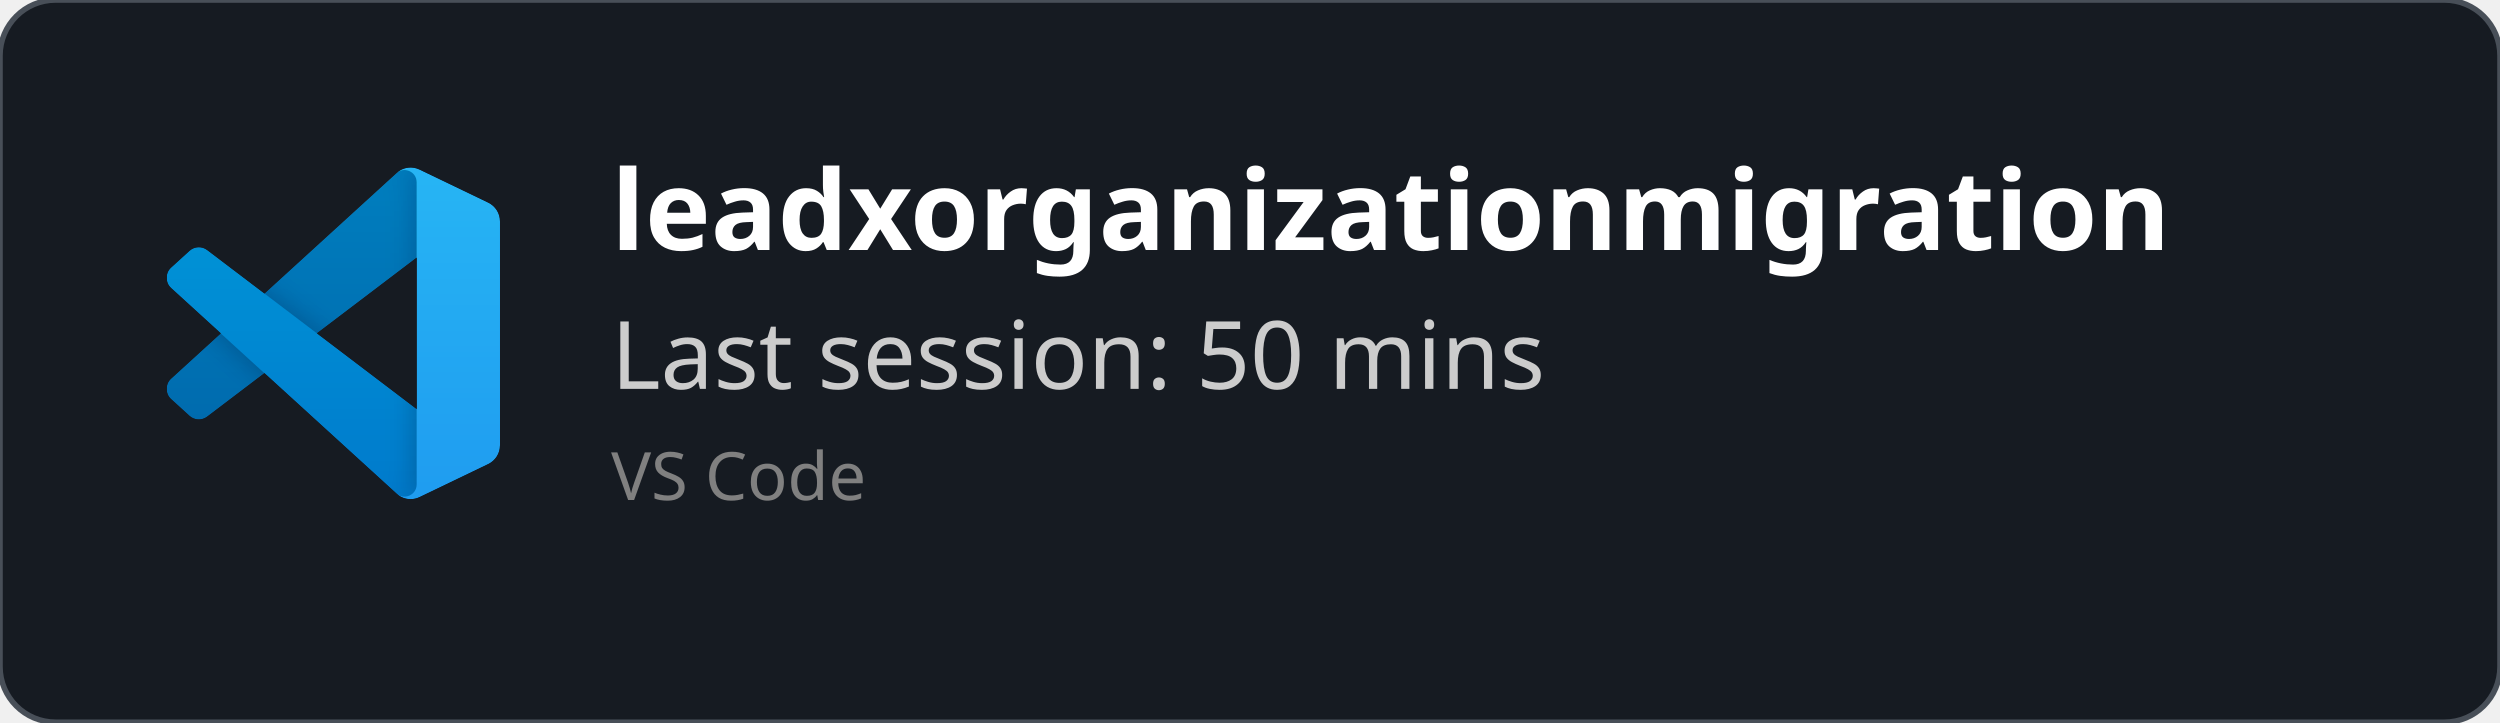
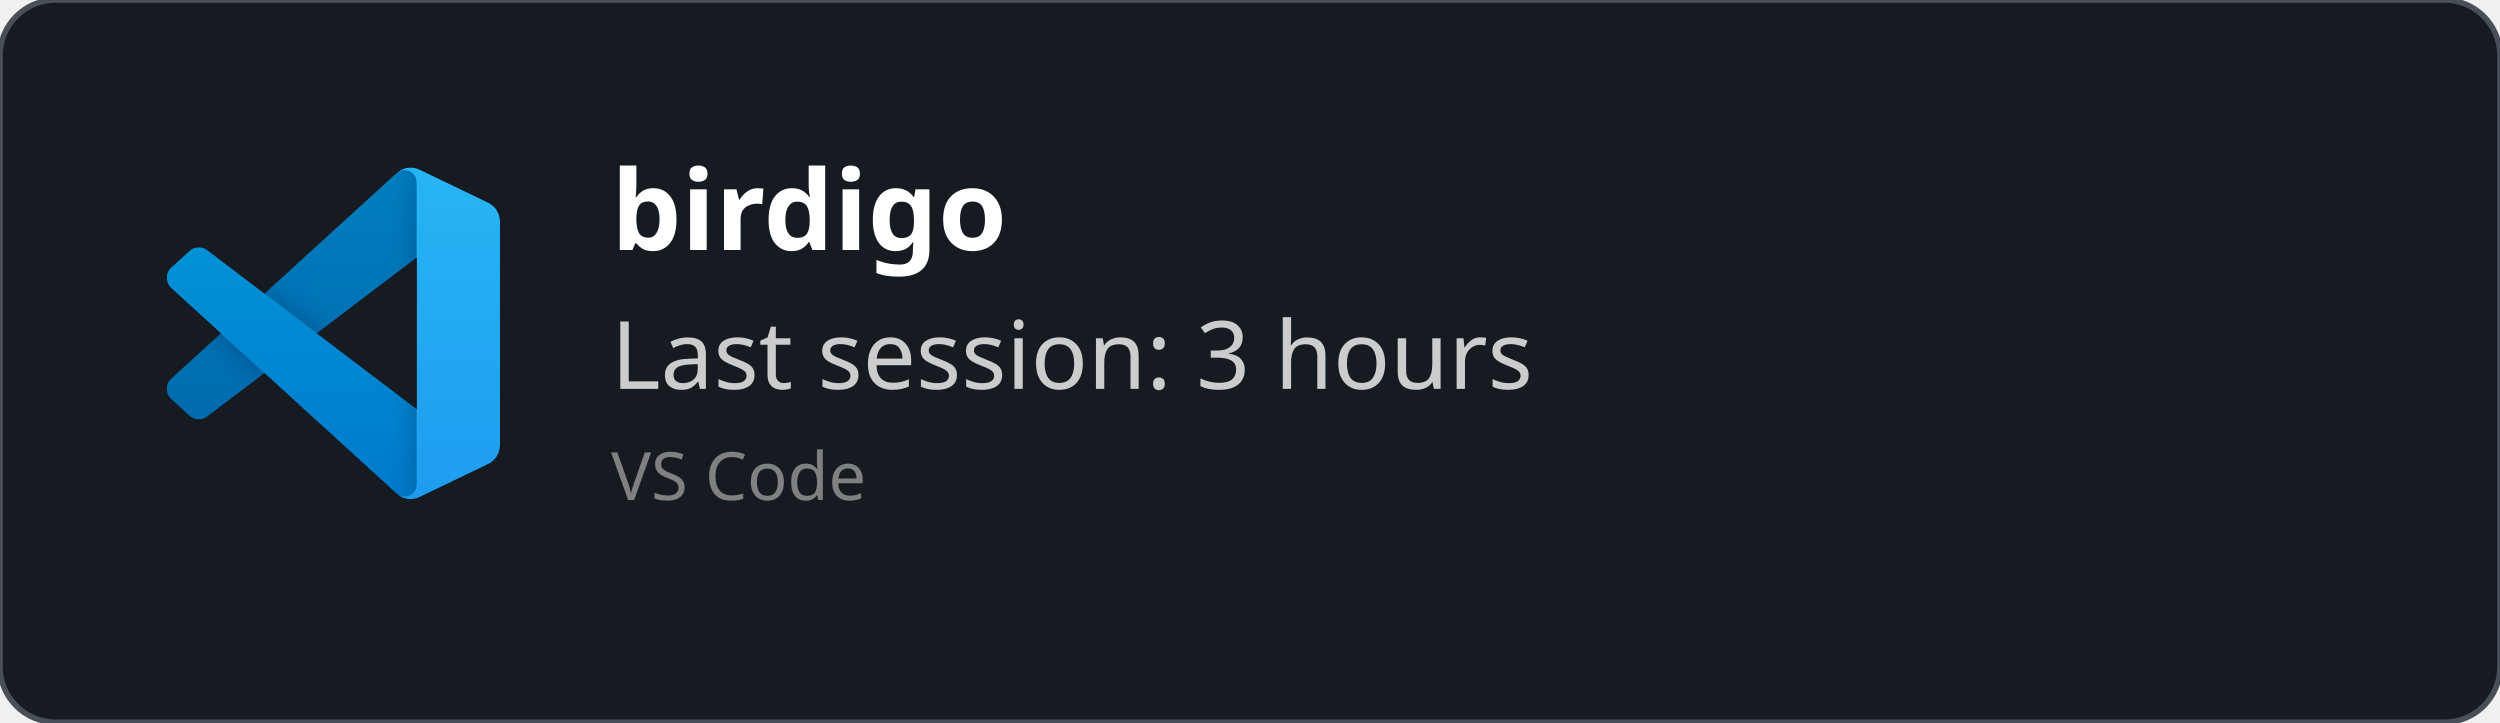
<svg xmlns="http://www.w3.org/2000/svg" width="450" height="130" viewBox="0 0 450 130" fill="none" role="img">
  <style>
    *{
        font-family: 'Segoe UI', Ubuntu, monospace
    }
    </style>
  <defs>
    <clipPath id="horizontalClip" x="20" y="20" width="500" height="200">
      <rect x="90" y="20" width="300" height="50" />
    </clipPath>
  </defs>
  <rect width="450" height="130" fill="rgba(22,27,34)" stroke="#484f58" stroke-width="1" fill-opacity="1" stroke-opacity="1" x="0" y="0" rx="10px" ry="10px">
    </rect>
  <svg width="60" height="60" x="30" y="30" viewBox="0 0 100 100" fill="none" id="vscode">
    <mask id="mask0" mask-type="alpha" maskUnits="userSpaceOnUse" x="0" y="0" width="100" height="100">
      <path fill-rule="evenodd" clip-rule="evenodd" d="M70.912 99.317C72.487 99.931 74.283 99.891 75.873 99.126L96.461 89.22C98.624 88.179 100 85.989 100 83.587V16.413C100 14.011 98.624 11.822 96.461 10.781L75.873 0.874C73.786 -0.13 71.345 0.116 69.513 1.447C69.252 1.637 69.003 1.849 68.769 2.083L29.355 38.041L12.187 25.01C10.589 23.797 8.354 23.896 6.869 25.246L1.363 30.255C-0.453 31.906 -0.455 34.763 1.359 36.417L16.247 50L1.359 63.583C-0.455 65.237 -0.453 68.094 1.363 69.745L6.869 74.754C8.354 76.104 10.589 76.204 12.187 74.99L29.355 61.959L68.769 97.917C69.392 98.541 70.125 99.01 70.912 99.317ZM75.015 27.299L45.109 50L75.015 72.701V27.299Z" fill="white" />
    </mask>
    <g mask="url(#mask0)">
      <path d="M96.461 10.796L75.857 0.876C73.472 -0.273 70.622 0.212 68.75 2.083L1.299 63.583C-0.516 65.237 -0.514 68.094 1.303 69.745L6.813 74.754C8.298 76.104 10.535 76.204 12.134 74.99L93.361 13.37C96.086 11.303 100 13.246 100 16.667V16.427C100 14.027 98.625 11.838 96.461 10.796Z" fill="#0065A9" />
      <g filter="url(#filter0_d)">
        <path d="M96.461 89.204L75.857 99.124C73.472 100.273 70.622 99.788 68.75 97.917L1.299 36.417C-0.516 34.763 -0.514 31.906 1.303 30.255L6.813 25.246C8.298 23.896 10.535 23.796 12.134 25.009L93.361 86.63C96.086 88.697 100 86.754 100 83.333V83.573C100 85.974 98.625 88.162 96.461 89.204Z" fill="#007ACC" />
      </g>
      <g filter="url(#filter1_d)">
        <path d="M75.858 99.126C73.472 100.274 70.622 99.788 68.75 97.917C71.056 100.223 75 98.59 75 95.328V4.672C75 1.41 71.056 -0.223 68.75 2.083C70.622 0.211 73.472 -0.274 75.858 0.874L96.459 10.781C98.623 11.822 100 14.011 100 16.413V83.587C100 85.989 98.623 88.179 96.459 89.22L75.858 99.126Z" fill="#1F9CF0" />
      </g>
      <g style="mix-blend-mode:overlay" opacity="0.25">
        <path fill-rule="evenodd" clip-rule="evenodd" d="M70.851 99.317C72.426 99.931 74.222 99.891 75.812 99.126L96.4 89.22C98.563 88.179 99.939 85.989 99.939 83.587V16.413C99.939 14.011 98.564 11.822 96.4 10.781L75.812 0.874C73.725 -0.13 71.284 0.116 69.453 1.447C69.191 1.637 68.942 1.849 68.708 2.083L29.294 38.041L12.126 25.01C10.528 23.796 8.293 23.896 6.809 25.246L1.302 30.255C-0.513 31.906 -0.515 34.763 1.298 36.417L16.186 50L1.298 63.583C-0.515 65.237 -0.513 68.094 1.302 69.745L6.809 74.754C8.293 76.104 10.528 76.204 12.126 74.99L29.294 61.959L68.708 97.917C69.332 98.54 70.064 99.01 70.851 99.317ZM74.954 27.299L45.048 50L74.954 72.701V27.299Z" fill="url(#paint0_linear)" />
      </g>
    </g>
    <defs>
      <filter id="filter0_d" x="-8.394" y="15.829" width="116.727" height="92.246" filterUnits="userSpaceOnUse" color-interpolation-filters="sRGB">
        <feFlood flood-opacity="0" result="BackgroundImageFix" />
        <feColorMatrix in="SourceAlpha" type="matrix" values="0 0 0 0 0 0 0 0 0 0 0 0 0 0 0 0 0 0 127 0" />
        <feOffset />
        <feGaussianBlur stdDeviation="4.167" />
        <feColorMatrix type="matrix" values="0 0 0 0 0 0 0 0 0 0 0 0 0 0 0 0 0 0 0.25 0" />
        <feBlend mode="overlay" in2="BackgroundImageFix" result="effect1_dropShadow" />
        <feBlend mode="normal" in="SourceGraphic" in2="effect1_dropShadow" result="shape" />
      </filter>
      <filter id="filter1_d" x="60.417" y="-8.076" width="47.917" height="116.151" filterUnits="userSpaceOnUse" color-interpolation-filters="sRGB">
        <feFlood flood-opacity="0" result="BackgroundImageFix" />
        <feColorMatrix in="SourceAlpha" type="matrix" values="0 0 0 0 0 0 0 0 0 0 0 0 0 0 0 0 0 0 127 0" />
        <feOffset />
        <feGaussianBlur stdDeviation="4.167" />
        <feColorMatrix type="matrix" values="0 0 0 0 0 0 0 0 0 0 0 0 0 0 0 0 0 0 0.25 0" />
        <feBlend mode="overlay" in2="BackgroundImageFix" result="effect1_dropShadow" />
        <feBlend mode="normal" in="SourceGraphic" in2="effect1_dropShadow" result="shape" />
      </filter>
      <linearGradient id="paint0_linear" x1="49.939" y1="0.258" x2="49.939" y2="99.742" gradientUnits="userSpaceOnUse">
        <stop stop-color="white" />
        <stop offset="1" stop-color="white" stop-opacity="0" />
      </linearGradient>
    </defs>
  </svg>
  <text x="110" y="45" font-size="20" clip-path="url(#horizontalClip)" font-weight="bold" font-family="Ubuntu" fill="white">
-     leadxorganizationmigration
+     birdigo
    </text>
  <text x="110" y="70" font-size="17px" font-family="Ubuntu" fill="#ccc">
-     Last session: 50 mins
+     Last session: 3 hours
    </text>
  <text x="110" y="90" font-size="12px" font-family="Ubuntu" fill="grey">
    VS Code
    </text>
</svg>
